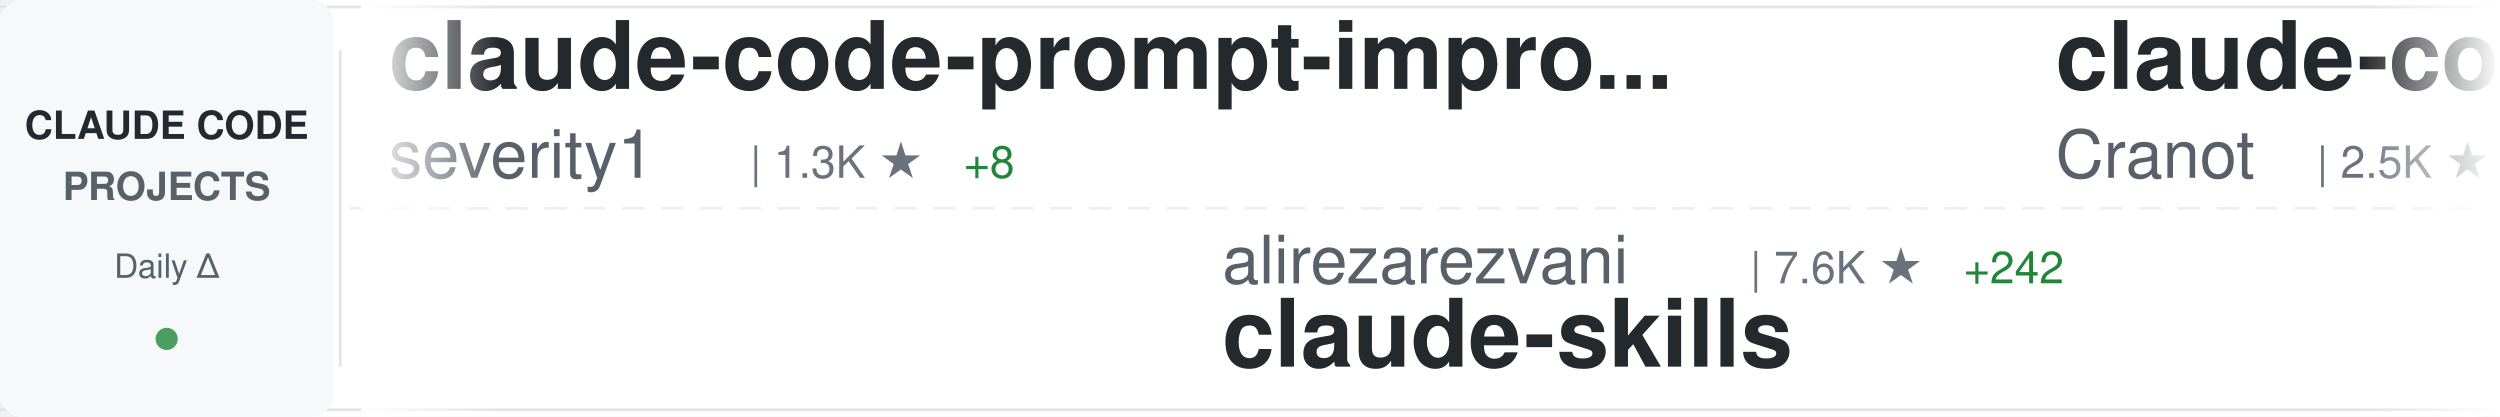
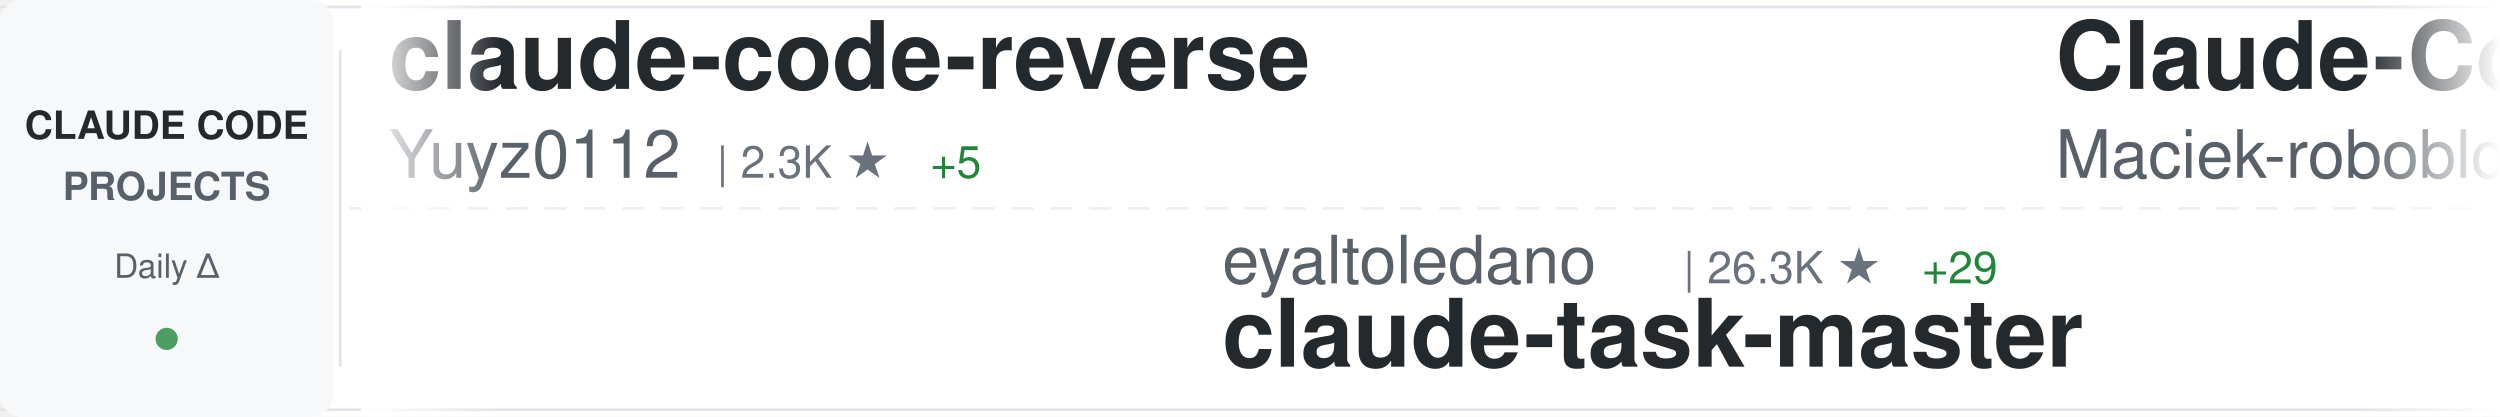
<svg xmlns="http://www.w3.org/2000/svg" width="900" height="150">
  <defs>
    <linearGradient id="awesomeLeftFade" x1="0%" y1="0%" x2="100%" y2="0%">
      <stop offset="0%" style="stop-color:#ffffff;stop-opacity:1" />
      <stop offset="100%" style="stop-color:#ffffff;stop-opacity:0" />
    </linearGradient>
    <linearGradient id="awesomeRightFade" x1="0%" y1="0%" x2="100%" y2="0%">
      <stop offset="0%" style="stop-color:#ffffff;stop-opacity:0" />
      <stop offset="100%" style="stop-color:#ffffff;stop-opacity:1" />
    </linearGradient>
  </defs>
  <rect width="900" height="150" fill="#ffffff" rx="8" />
  <rect x="0" y="2" width="900" height="1" fill="#e1e4e8" />
  <rect x="0" y="147" width="900" height="1" fill="#e1e4e8" />
  <line x1="0" y1="75" x2="900" y2="75" stroke="#e1e4e8" stroke-width="1" stroke-dasharray="8 6" opacity="0.6" />
  <rect x="0" y="0" width="120" height="150" fill="#f6f8fa" rx="8" />
  <text x="60" y="50" font-family="-apple-system, BlinkMacSystemFont, 'Segoe UI', Helvetica, Arial, sans-serif" font-size="14" font-weight="600" fill="#24292e" text-anchor="middle">CLAUDE CODE</text>
  <text x="60" y="72" font-family="-apple-system, BlinkMacSystemFont, 'Segoe UI', Helvetica, Arial, sans-serif" font-size="14" font-weight="600" fill="#586069" text-anchor="middle">PROJECTS</text>
  <text x="60" y="100" font-family="-apple-system, BlinkMacSystemFont, 'Segoe UI', Helvetica, Arial, sans-serif" font-size="12" font-weight="500" fill="#586069" text-anchor="middle">Daily Δ</text>
  <circle cx="60" cy="122" r="4" fill="#22863a" opacity="0.8" />
  <rect x="122" y="18" width="1" height="114" fill="#e1e4e8" />
  <clipPath id="awesomeTickerClip">
    <rect x="130" y="0" width="770" height="150" />
  </clipPath>
  <g clip-path="url(#awesomeTickerClip)">
    <g id="awesomeTickerItems">
      <animateTransform attributeName="transform" attributeType="XML" type="translate" from="0 0" to="-3000 0" dur="54s" repeatCount="indefinite" />
      <g transform="translate(0, 0)">
-         <text x="140" y="32" font-family="-apple-system, BlinkMacSystemFont, 'Segoe UI', Helvetica, Arial, sans-serif" font-size="34" font-weight="600" fill="#24292e">claude-code-prompt-impro...</text>
-         <text x="140" y="64" font-family="-apple-system, BlinkMacSystemFont, 'Segoe UI', Helvetica, Arial, sans-serif" font-size="24" font-weight="400" fill="#586069">severity1</text>
-         <text x="270" y="64" font-family="-apple-system, BlinkMacSystemFont, 'Segoe UI', Helvetica, Arial, sans-serif" font-size="16" font-weight="500" fill="#6a737d">| 1.3K ★</text>
-         <text x="347" y="64" font-family="-apple-system, BlinkMacSystemFont, 'Segoe UI', Helvetica, Arial, sans-serif" font-size="16" font-weight="500" fill="#22863a"> +8</text>
+         <text x="140" y="32" font-family="-apple-system, BlinkMacSystemFont, 'Segoe UI', Helvetica, Arial, sans-serif" font-size="34" font-weight="600" fill="#24292e">claude-code-reverse</text>
+         <text x="140" y="64" font-family="-apple-system, BlinkMacSystemFont, 'Segoe UI', Helvetica, Arial, sans-serif" font-size="24" font-weight="400" fill="#586069">Yuyz0112</text>
+         <text x="258" y="64" font-family="-apple-system, BlinkMacSystemFont, 'Segoe UI', Helvetica, Arial, sans-serif" font-size="16" font-weight="500" fill="#6a737d">| 2.3K ★</text>
+         <text x="335" y="64" font-family="-apple-system, BlinkMacSystemFont, 'Segoe UI', Helvetica, Arial, sans-serif" font-size="16" font-weight="500" fill="#22863a"> +5</text>
      </g>
      <g transform="translate(300, 0)">
-         <text x="140" y="102" font-family="-apple-system, BlinkMacSystemFont, 'Segoe UI', Helvetica, Arial, sans-serif" font-size="24" font-weight="400" fill="#586069">alirezarezvani</text>
-         <text x="330" y="102" font-family="-apple-system, BlinkMacSystemFont, 'Segoe UI', Helvetica, Arial, sans-serif" font-size="16" font-weight="500" fill="#6a737d">| 7.6K ★</text>
-         <text x="407" y="102" font-family="-apple-system, BlinkMacSystemFont, 'Segoe UI', Helvetica, Arial, sans-serif" font-size="16" font-weight="500" fill="#22863a"> +242</text>
-         <text x="140" y="132" font-family="-apple-system, BlinkMacSystemFont, 'Segoe UI', Helvetica, Arial, sans-serif" font-size="34" font-weight="600" fill="#24292e">claude-skills</text>
+         <text x="140" y="102" font-family="-apple-system, BlinkMacSystemFont, 'Segoe UI', Helvetica, Arial, sans-serif" font-size="24" font-weight="400" fill="#586069">eyaltoledano</text>
+         <text x="306" y="102" font-family="-apple-system, BlinkMacSystemFont, 'Segoe UI', Helvetica, Arial, sans-serif" font-size="16" font-weight="500" fill="#6a737d">| 26.3K ★</text>
+         <text x="392" y="102" font-family="-apple-system, BlinkMacSystemFont, 'Segoe UI', Helvetica, Arial, sans-serif" font-size="16" font-weight="500" fill="#22863a"> +29</text>
+         <text x="140" y="132" font-family="-apple-system, BlinkMacSystemFont, 'Segoe UI', Helvetica, Arial, sans-serif" font-size="34" font-weight="600" fill="#24292e">claude-task-master</text>
      </g>
      <g transform="translate(600, 0)">
-         <text x="140" y="32" font-family="-apple-system, BlinkMacSystemFont, 'Segoe UI', Helvetica, Arial, sans-serif" font-size="34" font-weight="600" fill="#24292e">claude-code-guide</text>
-         <text x="140" y="64" font-family="-apple-system, BlinkMacSystemFont, 'Segoe UI', Helvetica, Arial, sans-serif" font-size="24" font-weight="400" fill="#586069">Cranot</text>
-         <text x="234" y="64" font-family="-apple-system, BlinkMacSystemFont, 'Segoe UI', Helvetica, Arial, sans-serif" font-size="16" font-weight="500" fill="#6a737d">| 2.5K ★</text>
-         <text x="311" y="64" font-family="-apple-system, BlinkMacSystemFont, 'Segoe UI', Helvetica, Arial, sans-serif" font-size="16" font-weight="500" fill="#22863a"> +4</text>
+         <text x="140" y="32" font-family="-apple-system, BlinkMacSystemFont, 'Segoe UI', Helvetica, Arial, sans-serif" font-size="34" font-weight="600" fill="#24292e">Claude-Code-Usage-Monito...</text>
+         <text x="140" y="64" font-family="-apple-system, BlinkMacSystemFont, 'Segoe UI', Helvetica, Arial, sans-serif" font-size="24" font-weight="400" fill="#586069">Maciek-roboblog</text>
+         <text x="342" y="64" font-family="-apple-system, BlinkMacSystemFont, 'Segoe UI', Helvetica, Arial, sans-serif" font-size="16" font-weight="500" fill="#6a737d">| 7.2K ★</text>
+         <text x="419" y="64" font-family="-apple-system, BlinkMacSystemFont, 'Segoe UI', Helvetica, Arial, sans-serif" font-size="16" font-weight="500" fill="#22863a"> +17</text>
      </g>
      <g transform="translate(900, 0)">
-         <text x="140" y="102" font-family="-apple-system, BlinkMacSystemFont, 'Segoe UI', Helvetica, Arial, sans-serif" font-size="24" font-weight="400" fill="#586069">Donchitos</text>
-         <text x="270" y="102" font-family="-apple-system, BlinkMacSystemFont, 'Segoe UI', Helvetica, Arial, sans-serif" font-size="16" font-weight="500" fill="#6a737d">| 6.9K ★</text>
-         <text x="347" y="102" font-family="-apple-system, BlinkMacSystemFont, 'Segoe UI', Helvetica, Arial, sans-serif" font-size="16" font-weight="500" fill="#22863a"> +381</text>
-         <text x="140" y="132" font-family="-apple-system, BlinkMacSystemFont, 'Segoe UI', Helvetica, Arial, sans-serif" font-size="34" font-weight="600" fill="#24292e">Claude-Code-Game-Studios</text>
+         <text x="140" y="102" font-family="-apple-system, BlinkMacSystemFont, 'Segoe UI', Helvetica, Arial, sans-serif" font-size="24" font-weight="400" fill="#586069">alirezarezvani</text>
+         <text x="330" y="102" font-family="-apple-system, BlinkMacSystemFont, 'Segoe UI', Helvetica, Arial, sans-serif" font-size="16" font-weight="500" fill="#6a737d">| 651 ★</text>
+         <text x="398" y="102" font-family="-apple-system, BlinkMacSystemFont, 'Segoe UI', Helvetica, Arial, sans-serif" font-size="16" font-weight="500" fill="#22863a"> +1</text>
+         <text x="140" y="132" font-family="-apple-system, BlinkMacSystemFont, 'Segoe UI', Helvetica, Arial, sans-serif" font-size="34" font-weight="600" fill="#24292e">claude-code-tresor</text>
      </g>
      <g transform="translate(1200, 0)">
-         <text x="140" y="32" font-family="-apple-system, BlinkMacSystemFont, 'Segoe UI', Helvetica, Arial, sans-serif" font-size="34" font-weight="600" fill="#24292e">claude-code-telegram</text>
-         <text x="140" y="64" font-family="-apple-system, BlinkMacSystemFont, 'Segoe UI', Helvetica, Arial, sans-serif" font-size="24" font-weight="400" fill="#586069">RichardAtCT</text>
-         <text x="294" y="64" font-family="-apple-system, BlinkMacSystemFont, 'Segoe UI', Helvetica, Arial, sans-serif" font-size="16" font-weight="500" fill="#6a737d">| 2.3K ★</text>
-         <text x="371" y="64" font-family="-apple-system, BlinkMacSystemFont, 'Segoe UI', Helvetica, Arial, sans-serif" font-size="16" font-weight="500" fill="#22863a"> +5</text>
+         <text x="140" y="32" font-family="-apple-system, BlinkMacSystemFont, 'Segoe UI', Helvetica, Arial, sans-serif" font-size="34" font-weight="600" fill="#24292e">claude-code-my-workflow</text>
+         <text x="140" y="64" font-family="-apple-system, BlinkMacSystemFont, 'Segoe UI', Helvetica, Arial, sans-serif" font-size="24" font-weight="400" fill="#586069">pedrohcgs</text>
+         <text x="270" y="64" font-family="-apple-system, BlinkMacSystemFont, 'Segoe UI', Helvetica, Arial, sans-serif" font-size="16" font-weight="500" fill="#6a737d">| 783 ★</text>
+         <text x="338" y="64" font-family="-apple-system, BlinkMacSystemFont, 'Segoe UI', Helvetica, Arial, sans-serif" font-size="16" font-weight="500" fill="#22863a"> +5</text>
      </g>
      <g transform="translate(1500, 0)">
-         <text x="140" y="102" font-family="-apple-system, BlinkMacSystemFont, 'Segoe UI', Helvetica, Arial, sans-serif" font-size="24" font-weight="400" fill="#586069">ding113</text>
-         <text x="246" y="102" font-family="-apple-system, BlinkMacSystemFont, 'Segoe UI', Helvetica, Arial, sans-serif" font-size="16" font-weight="500" fill="#6a737d">| 2.2K ★</text>
-         <text x="323" y="102" font-family="-apple-system, BlinkMacSystemFont, 'Segoe UI', Helvetica, Arial, sans-serif" font-size="16" font-weight="500" fill="#22863a"> +15</text>
-         <text x="140" y="132" font-family="-apple-system, BlinkMacSystemFont, 'Segoe UI', Helvetica, Arial, sans-serif" font-size="34" font-weight="600" fill="#24292e">claude-code-hub</text>
+         <text x="140" y="102" font-family="-apple-system, BlinkMacSystemFont, 'Segoe UI', Helvetica, Arial, sans-serif" font-size="24" font-weight="400" fill="#586069">Piebald-AI</text>
+         <text x="282" y="102" font-family="-apple-system, BlinkMacSystemFont, 'Segoe UI', Helvetica, Arial, sans-serif" font-size="16" font-weight="500" fill="#6a737d">| 6.9K ★</text>
+         <text x="359" y="102" font-family="-apple-system, BlinkMacSystemFont, 'Segoe UI', Helvetica, Arial, sans-serif" font-size="16" font-weight="500" fill="#22863a"> +75</text>
+         <text x="140" y="132" font-family="-apple-system, BlinkMacSystemFont, 'Segoe UI', Helvetica, Arial, sans-serif" font-size="34" font-weight="600" fill="#24292e">claude-code-system-promp...</text>
      </g>
      <g transform="translate(1800, 0)">
+         <text x="140" y="32" font-family="-apple-system, BlinkMacSystemFont, 'Segoe UI', Helvetica, Arial, sans-serif" font-size="34" font-weight="600" fill="#24292e">sc-claude-code-files</text>
+         <text x="140" y="64" font-family="-apple-system, BlinkMacSystemFont, 'Segoe UI', Helvetica, Arial, sans-serif" font-size="24" font-weight="400" fill="#586069">https-deeplearning-ai</text>
+         <text x="414" y="64" font-family="-apple-system, BlinkMacSystemFont, 'Segoe UI', Helvetica, Arial, sans-serif" font-size="16" font-weight="500" fill="#6a737d">| 464 ★</text>
+       </g>
+       <g transform="translate(2100, 0)">
+         <text x="140" y="102" font-family="-apple-system, BlinkMacSystemFont, 'Segoe UI', Helvetica, Arial, sans-serif" font-size="24" font-weight="400" fill="#586069">ericbuess</text>
+         <text x="270" y="102" font-family="-apple-system, BlinkMacSystemFont, 'Segoe UI', Helvetica, Arial, sans-serif" font-size="16" font-weight="500" fill="#6a737d">| 760 ★</text>
+         <text x="338" y="102" font-family="-apple-system, BlinkMacSystemFont, 'Segoe UI', Helvetica, Arial, sans-serif" font-size="16" font-weight="500" fill="#22863a"> +3</text>
+         <text x="140" y="132" font-family="-apple-system, BlinkMacSystemFont, 'Segoe UI', Helvetica, Arial, sans-serif" font-size="34" font-weight="600" fill="#24292e">claude-code-docs</text>
+       </g>
+       <g transform="translate(2400, 0)">
        <text x="140" y="32" font-family="-apple-system, BlinkMacSystemFont, 'Segoe UI', Helvetica, Arial, sans-serif" font-size="34" font-weight="600" fill="#24292e">claude-code-best-practic...</text>
        <text x="140" y="64" font-family="-apple-system, BlinkMacSystemFont, 'Segoe UI', Helvetica, Arial, sans-serif" font-size="24" font-weight="400" fill="#586069">shanraisshan</text>
-         <text x="306" y="64" font-family="-apple-system, BlinkMacSystemFont, 'Segoe UI', Helvetica, Arial, sans-serif" font-size="16" font-weight="500" fill="#6a737d">| 22.9K ★</text>
-         <text x="392" y="64" font-family="-apple-system, BlinkMacSystemFont, 'Segoe UI', Helvetica, Arial, sans-serif" font-size="16" font-weight="500" fill="#22863a"> +373</text>
-       </g>
-       <g transform="translate(2100, 0)">
-         <text x="140" y="102" font-family="-apple-system, BlinkMacSystemFont, 'Segoe UI', Helvetica, Arial, sans-serif" font-size="24" font-weight="400" fill="#586069">ChrisWiles</text>
-         <text x="282" y="102" font-family="-apple-system, BlinkMacSystemFont, 'Segoe UI', Helvetica, Arial, sans-serif" font-size="16" font-weight="500" fill="#6a737d">| 5.6K ★</text>
-         <text x="359" y="102" font-family="-apple-system, BlinkMacSystemFont, 'Segoe UI', Helvetica, Arial, sans-serif" font-size="16" font-weight="500" fill="#22863a"> +10</text>
-         <text x="140" y="132" font-family="-apple-system, BlinkMacSystemFont, 'Segoe UI', Helvetica, Arial, sans-serif" font-size="34" font-weight="600" fill="#24292e">claude-code-showcase</text>
-       </g>
-       <g transform="translate(2400, 0)">
-         <text x="140" y="32" font-family="-apple-system, BlinkMacSystemFont, 'Segoe UI', Helvetica, Arial, sans-serif" font-size="34" font-weight="600" fill="#24292e">deer-flow</text>
-         <text x="140" y="64" font-family="-apple-system, BlinkMacSystemFont, 'Segoe UI', Helvetica, Arial, sans-serif" font-size="24" font-weight="400" fill="#586069">bytedance</text>
-         <text x="270" y="64" font-family="-apple-system, BlinkMacSystemFont, 'Segoe UI', Helvetica, Arial, sans-serif" font-size="16" font-weight="500" fill="#6a737d">| 50.8K ★</text>
-         <text x="356" y="64" font-family="-apple-system, BlinkMacSystemFont, 'Segoe UI', Helvetica, Arial, sans-serif" font-size="16" font-weight="500" fill="#22863a"> +1.1K</text>
+         <text x="306" y="64" font-family="-apple-system, BlinkMacSystemFont, 'Segoe UI', Helvetica, Arial, sans-serif" font-size="16" font-weight="500" fill="#6a737d">| 23.2K ★</text>
+         <text x="392" y="64" font-family="-apple-system, BlinkMacSystemFont, 'Segoe UI', Helvetica, Arial, sans-serif" font-size="16" font-weight="500" fill="#22863a"> +571</text>
      </g>
      <g transform="translate(2700, 0)">
-         <text x="140" y="102" font-family="-apple-system, BlinkMacSystemFont, 'Segoe UI', Helvetica, Arial, sans-serif" font-size="24" font-weight="400" fill="#586069">andrepimenta</text>
-         <text x="306" y="102" font-family="-apple-system, BlinkMacSystemFont, 'Segoe UI', Helvetica, Arial, sans-serif" font-size="16" font-weight="500" fill="#6a737d">| 1.0K ★</text>
-         <text x="383" y="102" font-family="-apple-system, BlinkMacSystemFont, 'Segoe UI', Helvetica, Arial, sans-serif" font-size="16" font-weight="500" fill="#22863a"> +1</text>
-         <text x="140" y="132" font-family="-apple-system, BlinkMacSystemFont, 'Segoe UI', Helvetica, Arial, sans-serif" font-size="34" font-weight="600" fill="#24292e">claude-code-chat</text>
+         <text x="140" y="102" font-family="-apple-system, BlinkMacSystemFont, 'Segoe UI', Helvetica, Arial, sans-serif" font-size="24" font-weight="400" fill="#586069">jeremylongshore</text>
+         <text x="342" y="102" font-family="-apple-system, BlinkMacSystemFont, 'Segoe UI', Helvetica, Arial, sans-serif" font-size="16" font-weight="500" fill="#6a737d">| 1.7K ★</text>
+         <text x="419" y="102" font-family="-apple-system, BlinkMacSystemFont, 'Segoe UI', Helvetica, Arial, sans-serif" font-size="16" font-weight="500" fill="#22863a"> +7</text>
+         <text x="140" y="132" font-family="-apple-system, BlinkMacSystemFont, 'Segoe UI', Helvetica, Arial, sans-serif" font-size="34" font-weight="600" fill="#24292e">claude-code-plugins-plus...</text>
      </g>
      <g transform="translate(3000, 0)">
-         <text x="140" y="32" font-family="-apple-system, BlinkMacSystemFont, 'Segoe UI', Helvetica, Arial, sans-serif" font-size="34" font-weight="600" fill="#24292e">claude-code-prompt-impro...</text>
-         <text x="140" y="64" font-family="-apple-system, BlinkMacSystemFont, 'Segoe UI', Helvetica, Arial, sans-serif" font-size="24" font-weight="400" fill="#586069">severity1</text>
-         <text x="270" y="64" font-family="-apple-system, BlinkMacSystemFont, 'Segoe UI', Helvetica, Arial, sans-serif" font-size="16" font-weight="500" fill="#6a737d">| 1.3K ★</text>
-         <text x="347" y="64" font-family="-apple-system, BlinkMacSystemFont, 'Segoe UI', Helvetica, Arial, sans-serif" font-size="16" font-weight="500" fill="#22863a"> +8</text>
+         <text x="140" y="32" font-family="-apple-system, BlinkMacSystemFont, 'Segoe UI', Helvetica, Arial, sans-serif" font-size="34" font-weight="600" fill="#24292e">claude-code-reverse</text>
+         <text x="140" y="64" font-family="-apple-system, BlinkMacSystemFont, 'Segoe UI', Helvetica, Arial, sans-serif" font-size="24" font-weight="400" fill="#586069">Yuyz0112</text>
+         <text x="258" y="64" font-family="-apple-system, BlinkMacSystemFont, 'Segoe UI', Helvetica, Arial, sans-serif" font-size="16" font-weight="500" fill="#6a737d">| 2.3K ★</text>
+         <text x="335" y="64" font-family="-apple-system, BlinkMacSystemFont, 'Segoe UI', Helvetica, Arial, sans-serif" font-size="16" font-weight="500" fill="#22863a"> +5</text>
      </g>
      <g transform="translate(3300, 0)">
-         <text x="140" y="102" font-family="-apple-system, BlinkMacSystemFont, 'Segoe UI', Helvetica, Arial, sans-serif" font-size="24" font-weight="400" fill="#586069">alirezarezvani</text>
-         <text x="330" y="102" font-family="-apple-system, BlinkMacSystemFont, 'Segoe UI', Helvetica, Arial, sans-serif" font-size="16" font-weight="500" fill="#6a737d">| 7.6K ★</text>
-         <text x="407" y="102" font-family="-apple-system, BlinkMacSystemFont, 'Segoe UI', Helvetica, Arial, sans-serif" font-size="16" font-weight="500" fill="#22863a"> +242</text>
-         <text x="140" y="132" font-family="-apple-system, BlinkMacSystemFont, 'Segoe UI', Helvetica, Arial, sans-serif" font-size="34" font-weight="600" fill="#24292e">claude-skills</text>
+         <text x="140" y="102" font-family="-apple-system, BlinkMacSystemFont, 'Segoe UI', Helvetica, Arial, sans-serif" font-size="24" font-weight="400" fill="#586069">eyaltoledano</text>
+         <text x="306" y="102" font-family="-apple-system, BlinkMacSystemFont, 'Segoe UI', Helvetica, Arial, sans-serif" font-size="16" font-weight="500" fill="#6a737d">| 26.3K ★</text>
+         <text x="392" y="102" font-family="-apple-system, BlinkMacSystemFont, 'Segoe UI', Helvetica, Arial, sans-serif" font-size="16" font-weight="500" fill="#22863a"> +29</text>
+         <text x="140" y="132" font-family="-apple-system, BlinkMacSystemFont, 'Segoe UI', Helvetica, Arial, sans-serif" font-size="34" font-weight="600" fill="#24292e">claude-task-master</text>
      </g>
      <g transform="translate(3600, 0)">
-         <text x="140" y="32" font-family="-apple-system, BlinkMacSystemFont, 'Segoe UI', Helvetica, Arial, sans-serif" font-size="34" font-weight="600" fill="#24292e">claude-code-guide</text>
-         <text x="140" y="64" font-family="-apple-system, BlinkMacSystemFont, 'Segoe UI', Helvetica, Arial, sans-serif" font-size="24" font-weight="400" fill="#586069">Cranot</text>
-         <text x="234" y="64" font-family="-apple-system, BlinkMacSystemFont, 'Segoe UI', Helvetica, Arial, sans-serif" font-size="16" font-weight="500" fill="#6a737d">| 2.5K ★</text>
-         <text x="311" y="64" font-family="-apple-system, BlinkMacSystemFont, 'Segoe UI', Helvetica, Arial, sans-serif" font-size="16" font-weight="500" fill="#22863a"> +4</text>
+         <text x="140" y="32" font-family="-apple-system, BlinkMacSystemFont, 'Segoe UI', Helvetica, Arial, sans-serif" font-size="34" font-weight="600" fill="#24292e">Claude-Code-Usage-Monito...</text>
+         <text x="140" y="64" font-family="-apple-system, BlinkMacSystemFont, 'Segoe UI', Helvetica, Arial, sans-serif" font-size="24" font-weight="400" fill="#586069">Maciek-roboblog</text>
+         <text x="342" y="64" font-family="-apple-system, BlinkMacSystemFont, 'Segoe UI', Helvetica, Arial, sans-serif" font-size="16" font-weight="500" fill="#6a737d">| 7.2K ★</text>
+         <text x="419" y="64" font-family="-apple-system, BlinkMacSystemFont, 'Segoe UI', Helvetica, Arial, sans-serif" font-size="16" font-weight="500" fill="#22863a"> +17</text>
      </g>
      <g transform="translate(3900, 0)">
-         <text x="140" y="102" font-family="-apple-system, BlinkMacSystemFont, 'Segoe UI', Helvetica, Arial, sans-serif" font-size="24" font-weight="400" fill="#586069">Donchitos</text>
-         <text x="270" y="102" font-family="-apple-system, BlinkMacSystemFont, 'Segoe UI', Helvetica, Arial, sans-serif" font-size="16" font-weight="500" fill="#6a737d">| 6.9K ★</text>
-         <text x="347" y="102" font-family="-apple-system, BlinkMacSystemFont, 'Segoe UI', Helvetica, Arial, sans-serif" font-size="16" font-weight="500" fill="#22863a"> +381</text>
-         <text x="140" y="132" font-family="-apple-system, BlinkMacSystemFont, 'Segoe UI', Helvetica, Arial, sans-serif" font-size="34" font-weight="600" fill="#24292e">Claude-Code-Game-Studios</text>
+         <text x="140" y="102" font-family="-apple-system, BlinkMacSystemFont, 'Segoe UI', Helvetica, Arial, sans-serif" font-size="24" font-weight="400" fill="#586069">alirezarezvani</text>
+         <text x="330" y="102" font-family="-apple-system, BlinkMacSystemFont, 'Segoe UI', Helvetica, Arial, sans-serif" font-size="16" font-weight="500" fill="#6a737d">| 651 ★</text>
+         <text x="398" y="102" font-family="-apple-system, BlinkMacSystemFont, 'Segoe UI', Helvetica, Arial, sans-serif" font-size="16" font-weight="500" fill="#22863a"> +1</text>
+         <text x="140" y="132" font-family="-apple-system, BlinkMacSystemFont, 'Segoe UI', Helvetica, Arial, sans-serif" font-size="34" font-weight="600" fill="#24292e">claude-code-tresor</text>
      </g>
    </g>
  </g>
  <rect x="130" y="0" width="50" height="150" fill="url(#awesomeLeftFade)" />
  <rect x="850" y="0" width="50" height="150" fill="url(#awesomeRightFade)" />
</svg>
